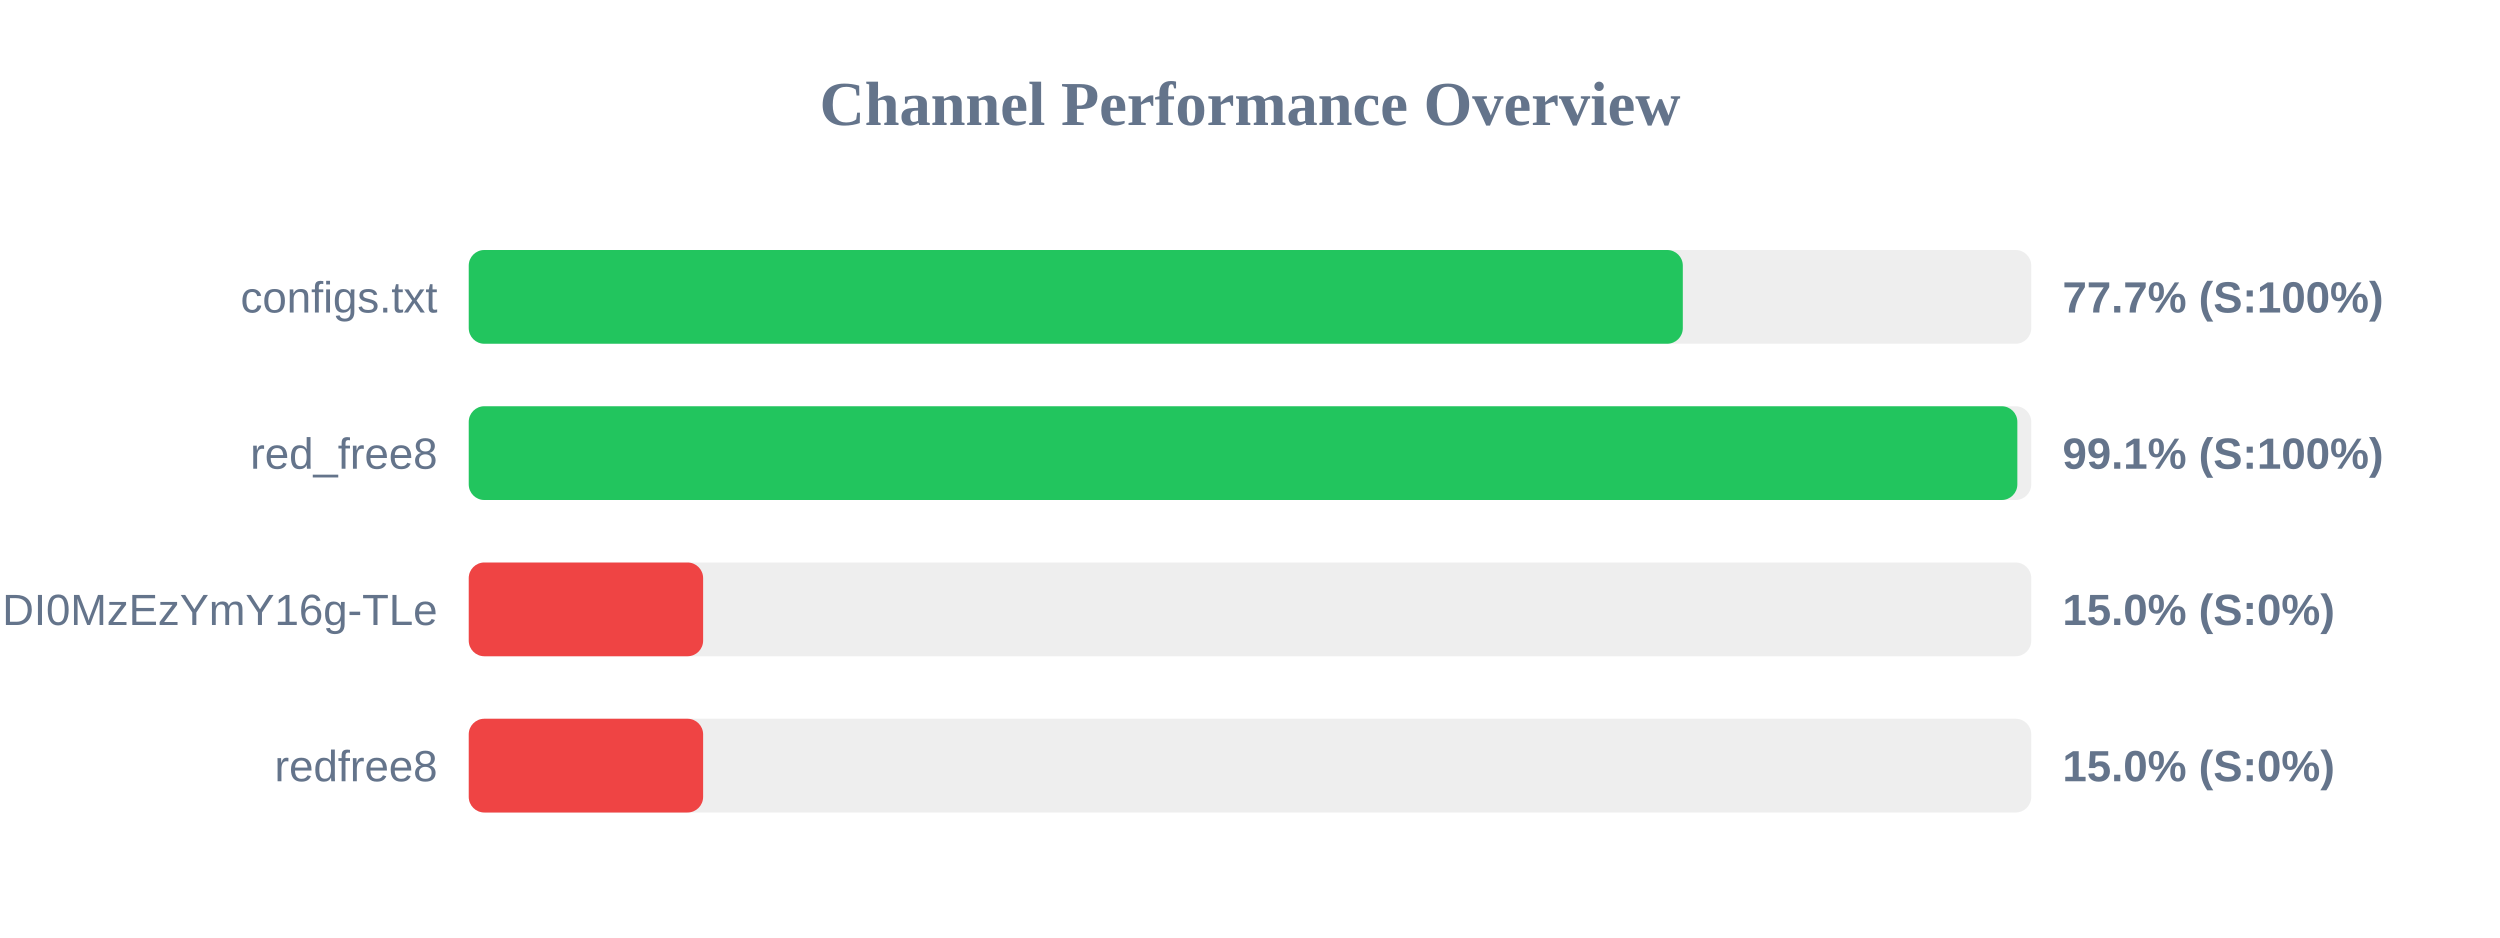
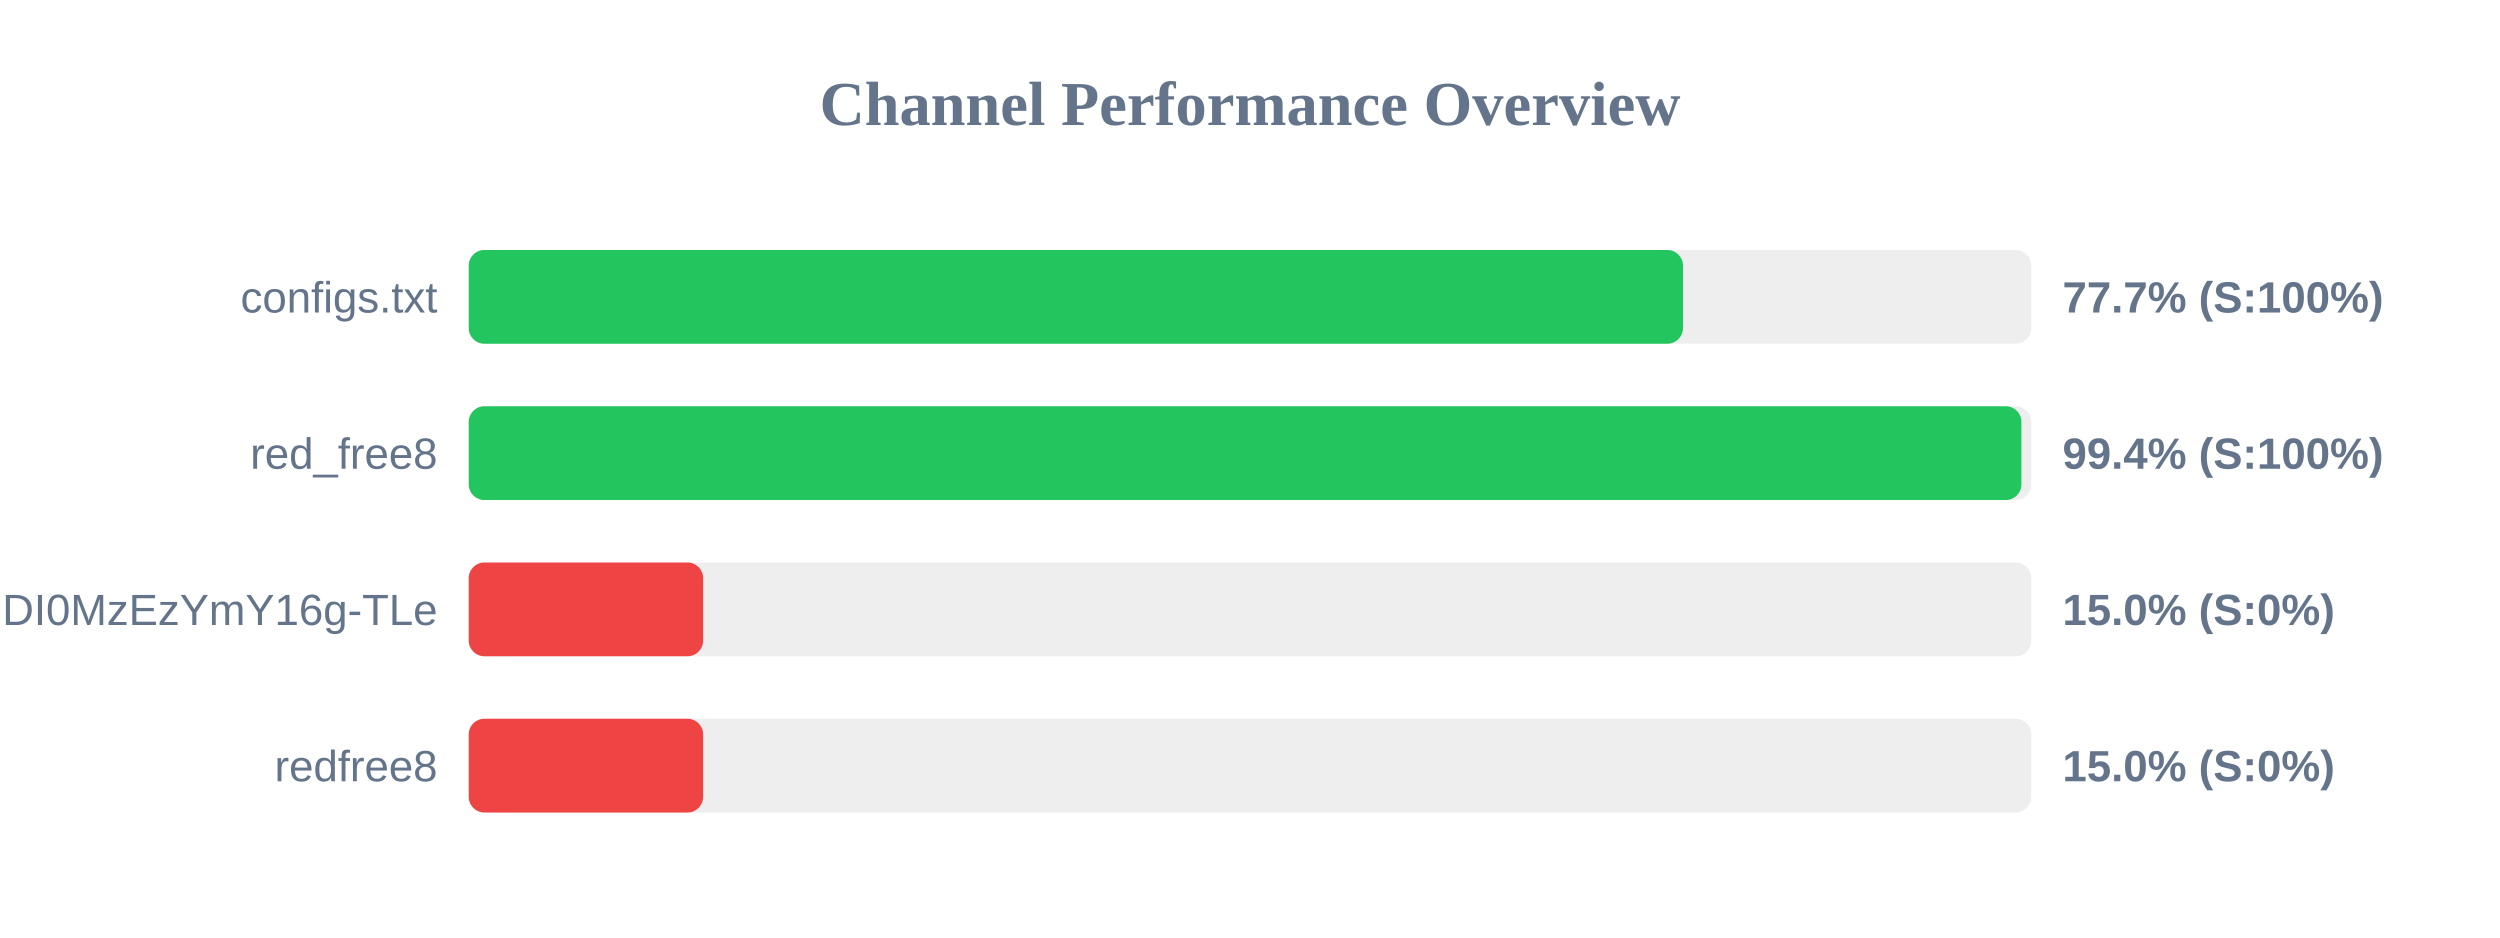
<svg xmlns="http://www.w3.org/2000/svg" width="800" height="300" version="1.1">
  <style>
        .row { font: 14px Arial; fill: #64748b; }
        .score { font: bold 14px Arial; fill: #64748b; }
    </style>
  <text x="400" y="40" text-anchor="middle" font-size="20px" font-weight="bold" fill="#64748b">Channel Performance Overview</text>
  <rect x="150" y="80" width="500" height="30" fill="#eee" rx="5" />
-   <rect x="150" y="80" width="388.5" height="30" fill="#22c55e" rx="5" />
+   <rect x="150" y="80" width="388.55" height="30" fill="#22c55e" rx="5" />
  <text x="140" y="100" text-anchor="end" class="row">configs.txt</text>
  <text x="660" y="100" text-anchor="start" class="score">77.7% (S:100%)</text>
  <rect x="150" y="130" width="500" height="30" fill="#eee" rx="5" />
-   <rect x="150" y="130" width="495.55" height="30" fill="#22c55e" rx="5" />
+   <rect x="150" y="130" width="496.85" height="30" fill="#22c55e" rx="5" />
  <text x="140" y="150" text-anchor="end" class="row">red_free8</text>
-   <text x="660" y="150" text-anchor="start" class="score">99.1% (S:100%)</text>
+   <text x="660" y="150" text-anchor="start" class="score">99.4% (S:100%)</text>
  <rect x="150" y="180" width="500" height="30" fill="#eee" rx="5" />
  <rect x="150" y="180" width="75.0" height="30" fill="#ef4444" rx="5" />
  <text x="140" y="200" text-anchor="end" class="row">NjEzODY1NDgyOCwxNzQ1NDI0MzEzYmY16g-TLe</text>
  <text x="660" y="200" text-anchor="start" class="score">15.0% (S:0%)</text>
  <rect x="150" y="230" width="500" height="30" fill="#eee" rx="5" />
  <rect x="150" y="230" width="75.0" height="30" fill="#ef4444" rx="5" />
  <text x="140" y="250" text-anchor="end" class="row">redfree8</text>
  <text x="660" y="250" text-anchor="start" class="score">15.0% (S:0%)</text>
</svg>
